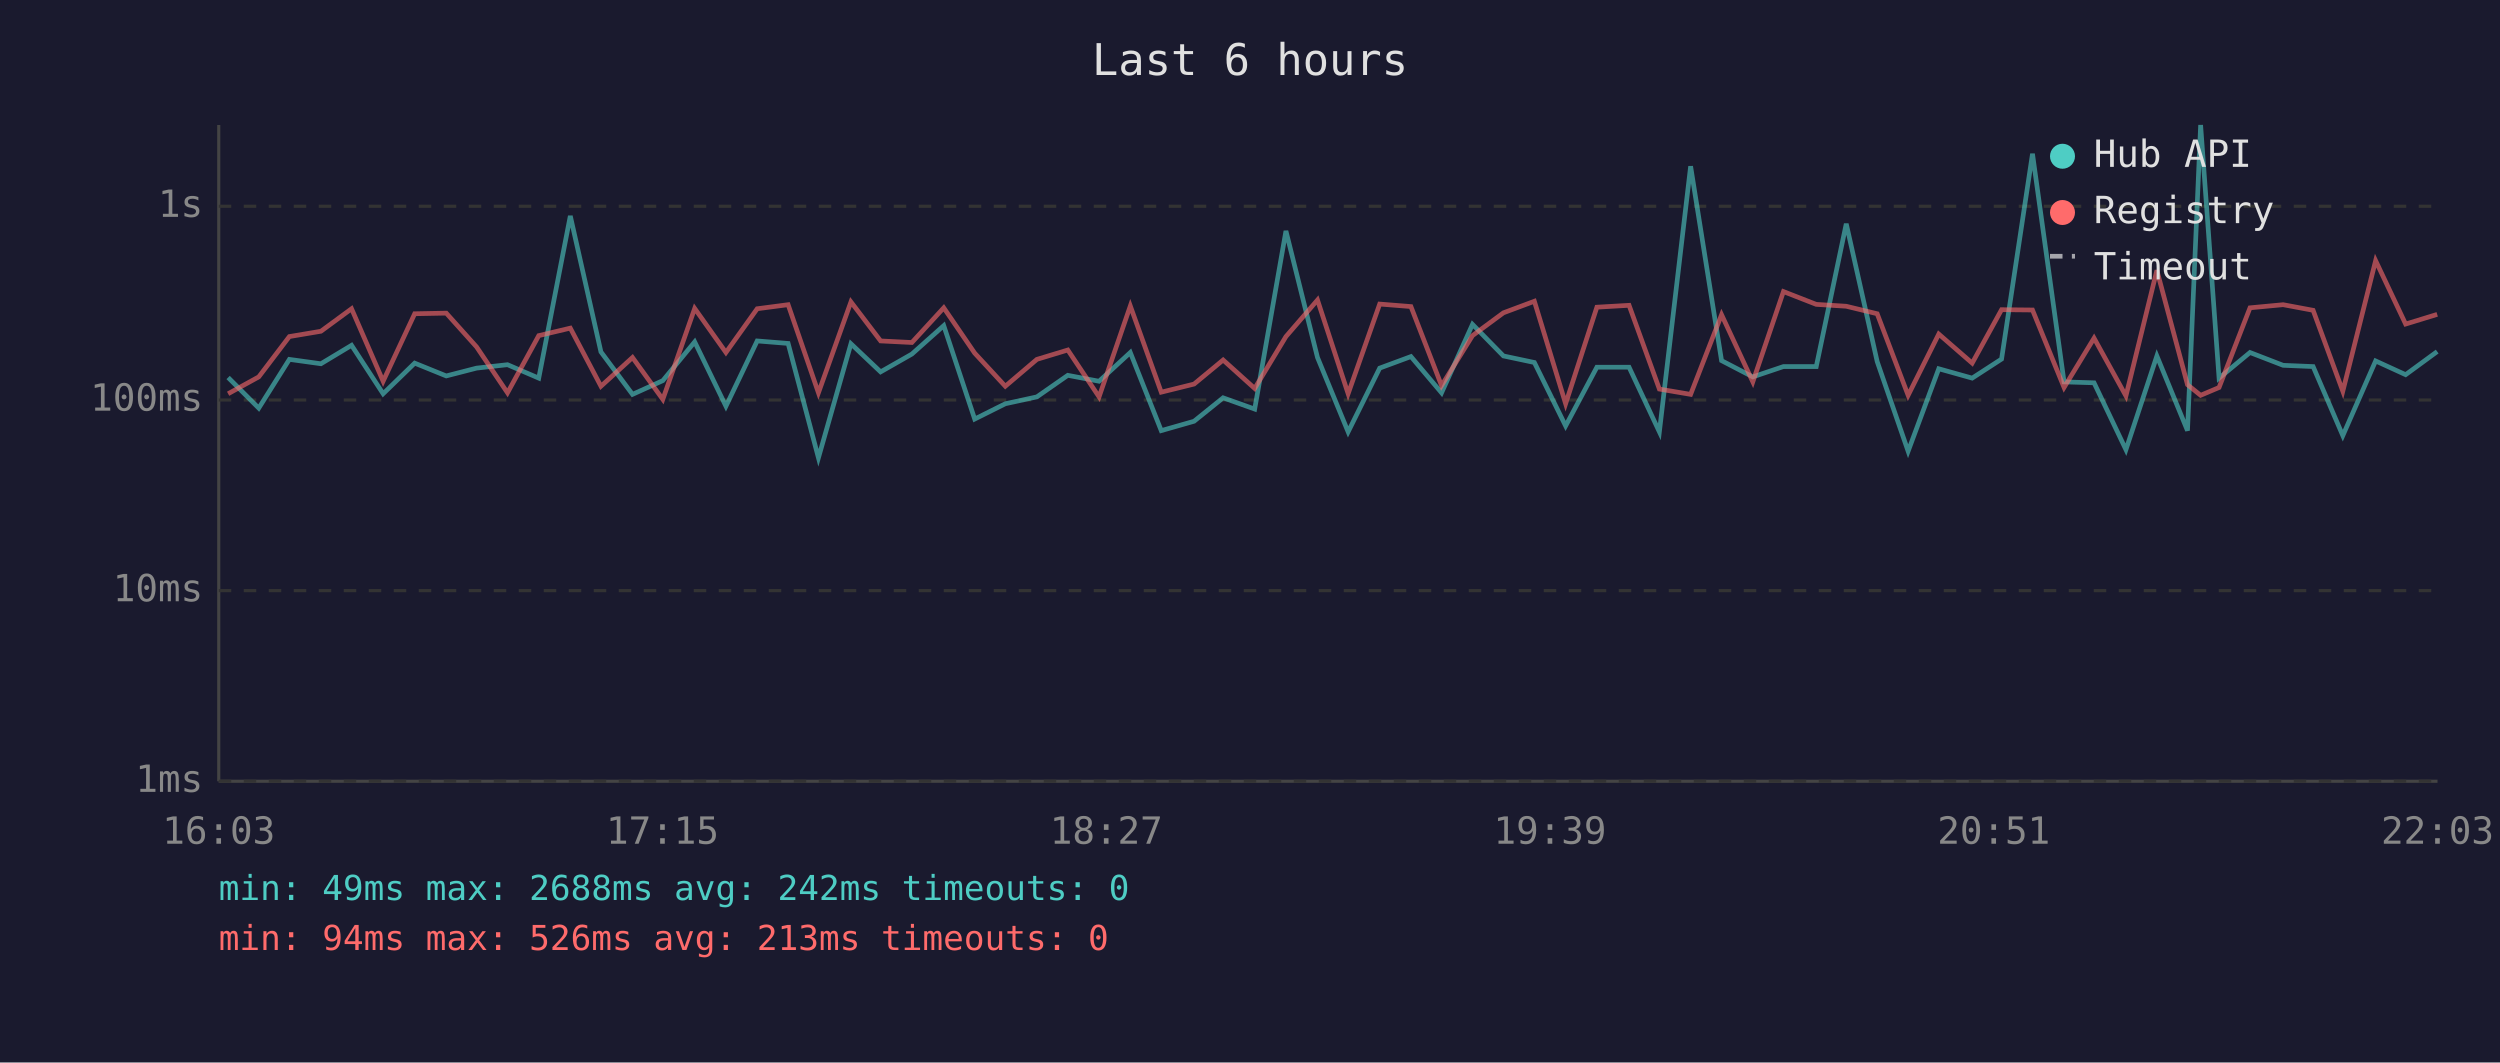
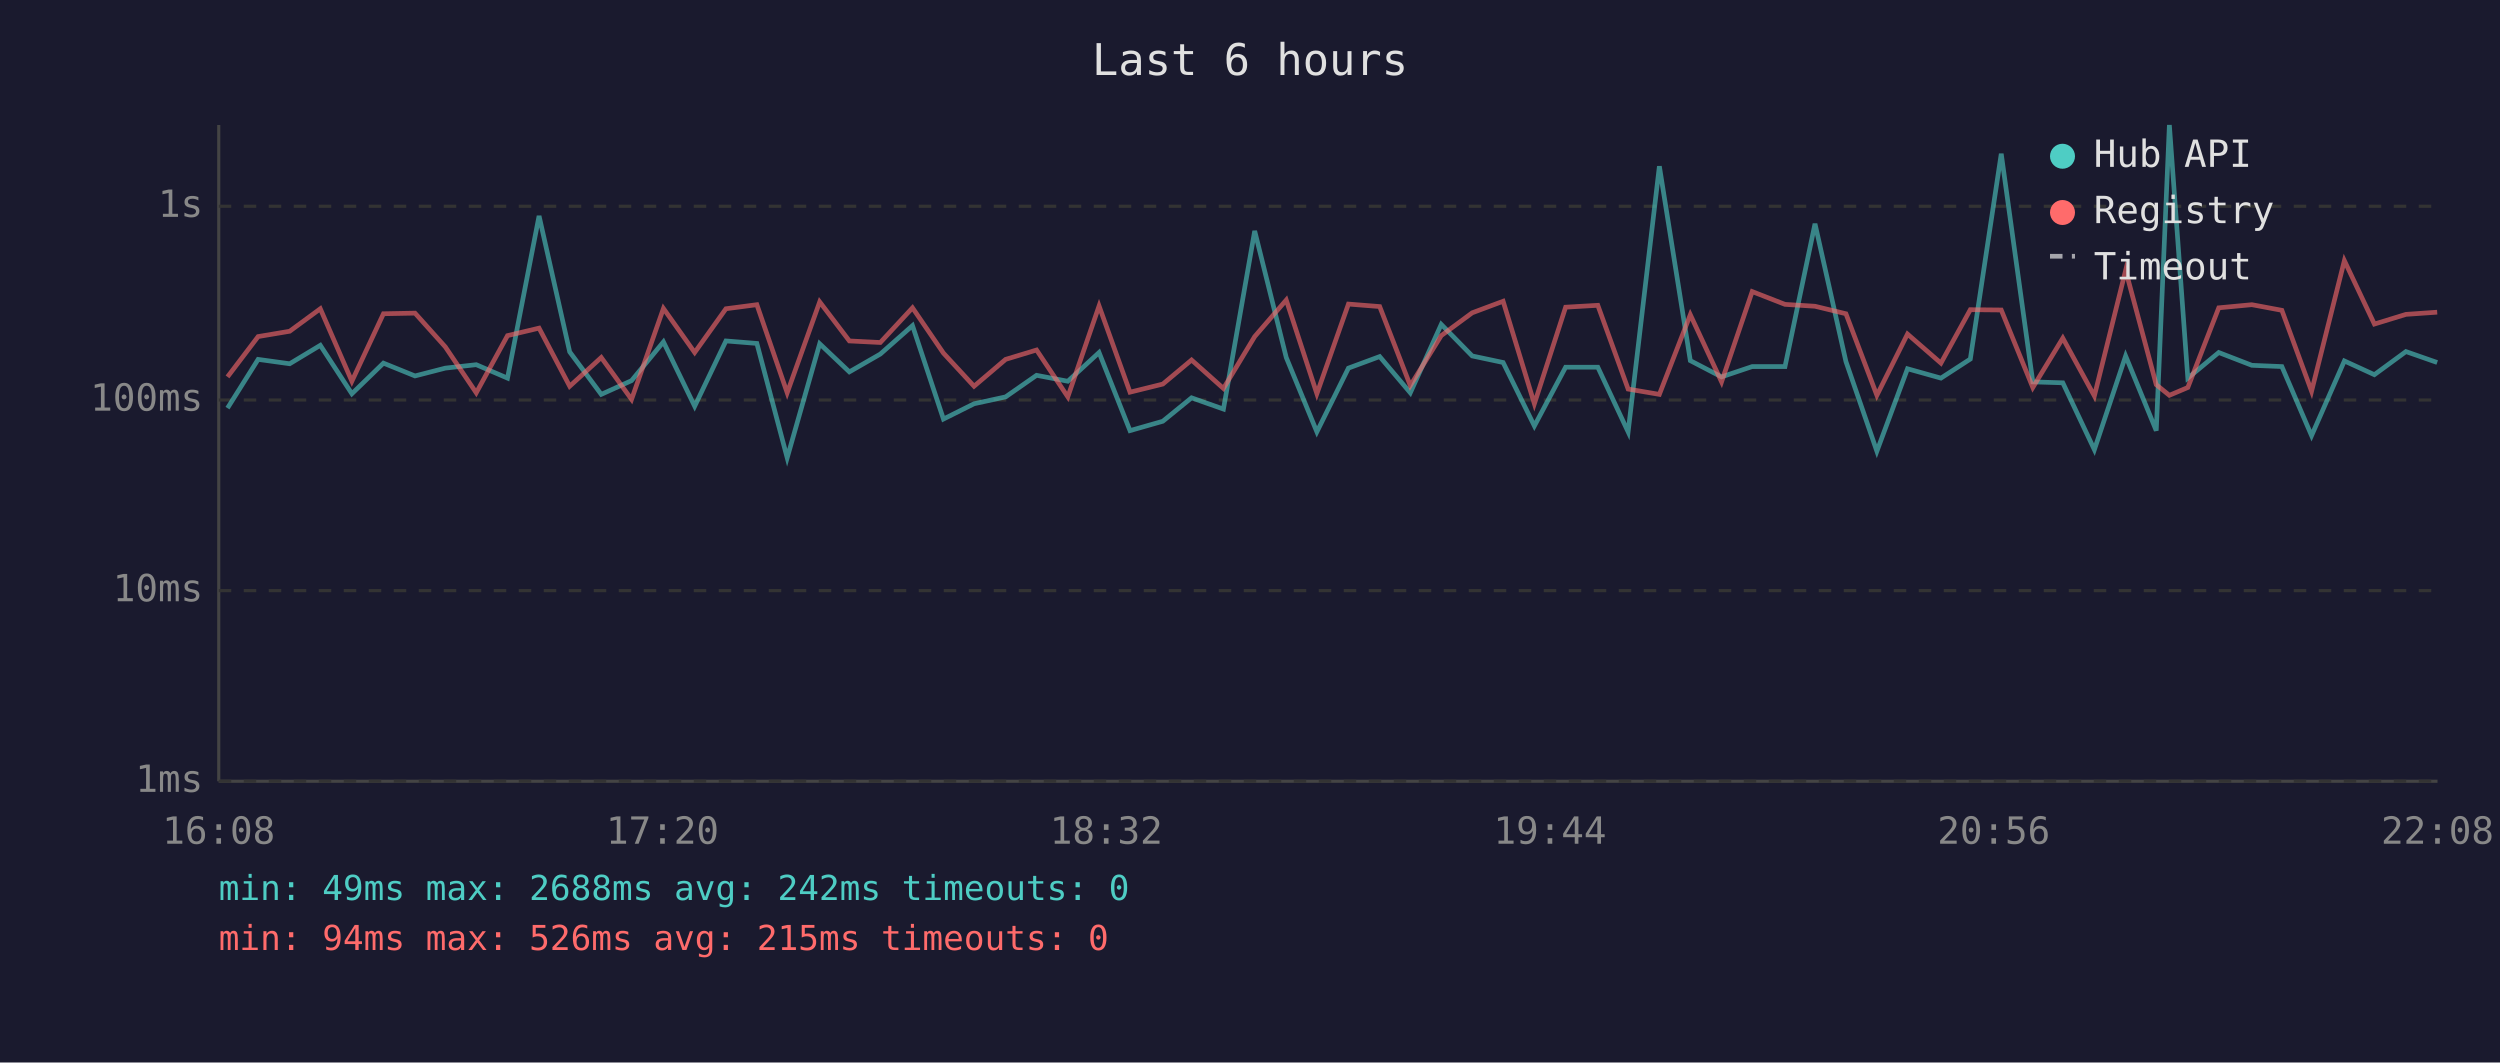
<svg xmlns="http://www.w3.org/2000/svg" viewBox="0 0 800 340" font-family="monospace" font-size="12">
  <rect width="800" height="340" fill="#1a1a2e" />
  <text x="400" y="24" fill="#e0e0e0" font-size="14" text-anchor="middle">Last 6 hours</text>
  <line x1="70" y1="40" x2="70" y2="250" stroke="#444" stroke-width="1" />
  <line x1="70" y1="250" x2="780" y2="250" stroke="#444" stroke-width="1" />
  <line x1="70" y1="250" x2="780" y2="250" stroke="#333" stroke-width="1" stroke-dasharray="4" />
  <text x="65" y="250" fill="#888" text-anchor="end" dominant-baseline="middle">1ms</text>
  <line x1="70" y1="189" x2="780" y2="189" stroke="#333" stroke-width="1" stroke-dasharray="4" />
  <text x="65" y="189" fill="#888" text-anchor="end" dominant-baseline="middle">10ms</text>
  <line x1="70" y1="128" x2="780" y2="128" stroke="#333" stroke-width="1" stroke-dasharray="4" />
  <text x="65" y="128" fill="#888" text-anchor="end" dominant-baseline="middle">100ms</text>
  <line x1="70" y1="66" x2="780" y2="66" stroke="#333" stroke-width="1" stroke-dasharray="4" />
  <text x="65" y="66" fill="#888" text-anchor="end" dominant-baseline="middle">1s</text>
-   <text x="70" y="270" fill="#888" text-anchor="middle">16:03</text>
-   <text x="212" y="270" fill="#888" text-anchor="middle">17:15</text>
-   <text x="354" y="270" fill="#888" text-anchor="middle">18:27</text>
-   <text x="496" y="270" fill="#888" text-anchor="middle">19:39</text>
-   <text x="638" y="270" fill="#888" text-anchor="middle">20:51</text>
-   <text x="780" y="270" fill="#888" text-anchor="middle">22:03</text>
-   <polyline points="73.0,120.8 82.8,130.6 92.6,115.0 102.7,116.4 112.5,110.5 122.6,126.0 132.7,116.2 142.8,120.3 152.5,117.8 162.4,116.7 172.4,121.0 182.5,69.1 192.3,112.6 202.4,126.2 212.1,121.8 222.3,109.4 232.3,130.0 242.3,109.1 252.2,109.9 261.9,146.5 272.3,110.0 281.8,119.0 291.8,113.3 302.0,104.2 311.9,134.1 321.7,129.2 331.8,127.0 341.7,120.1 351.7,122.0 361.7,112.8 371.6,137.8 382.1,134.8 391.4,127.3 401.5,130.9 411.5,73.9 421.6,114.4 431.4,138.2 441.5,117.8 451.5,114.1 461.3,125.7 471.2,103.8 481.1,113.9 491.0,116.0 501.0,136.3 511.0,117.5 521.3,117.5 531.0,138.2 541.0,53.2 550.9,115.4 560.9,120.6 570.7,117.3 581.2,117.3 590.8,71.6 600.7,115.7 610.6,144.4 620.4,118.0 631.1,121.0 640.5,114.9 650.4,49.2 660.5,122.2 670.1,122.5 680.3,143.9 690.2,113.9 700.0,137.8 704.2,40.0 710.1,121.0 720.0,112.8 730.6,116.9 740.2,117.3 749.7,139.4 760.2,115.5 769.8,119.9 779.9,112.5" fill="none" stroke="#4ecdc4" stroke-width="1.5" opacity="0.6" />
-   <polyline points="73.0,126.0 82.8,120.6 92.6,107.7 102.7,106.0 112.5,98.8 122.6,122.0 132.7,100.4 142.8,100.2 152.5,111.0 162.4,125.7 172.4,107.4 182.5,105.0 192.3,123.6 202.4,114.4 212.1,127.8 222.3,98.7 232.3,112.8 242.3,98.8 252.2,97.5 261.9,125.7 272.3,96.6 281.8,109.1 291.8,109.6 302.0,98.5 311.9,113.0 321.7,123.6 331.8,115.0 341.7,112.0 351.7,127.0 361.7,97.9 371.6,125.5 382.1,122.9 391.4,115.2 401.5,124.3 411.5,107.7 421.6,96.0 431.4,126.0 441.5,97.3 451.5,98.1 461.3,123.4 471.2,107.4 481.1,100.1 491.0,96.4 501.0,129.2 511.0,98.3 521.3,97.7 531.0,124.5 541.0,126.2 550.9,100.7 560.9,122.2 570.7,93.3 581.2,97.4 590.8,98.0 600.7,100.4 610.6,126.5 620.4,106.9 631.1,116.2 640.5,99.1 650.4,99.2 660.5,124.0 670.1,108.2 680.3,126.7 690.2,86.5 700.0,123.1 704.2,126.5 710.1,124.0 720.0,98.5 730.6,97.5 740.2,99.3 749.7,125.2 760.2,83.4 769.8,103.7 779.9,100.6" fill="none" stroke="#ff6b6b" stroke-width="1.5" opacity="0.6" />
+   <text x="70" y="270" fill="#888" text-anchor="middle">16:08</text>
+   <text x="212" y="270" fill="#888" text-anchor="middle">17:20</text>
+   <text x="354" y="270" fill="#888" text-anchor="middle">18:32</text>
+   <text x="496" y="270" fill="#888" text-anchor="middle">19:44</text>
+   <text x="638" y="270" fill="#888" text-anchor="middle">20:56</text>
+   <text x="780" y="270" fill="#888" text-anchor="middle">22:08</text>
+   <polyline points="72.8,130.6 82.6,115.0 92.7,116.4 102.5,110.5 112.6,126.0 122.7,116.2 132.8,120.3 142.5,117.8 152.4,116.7 162.4,121.0 172.5,69.1 182.3,112.6 192.4,126.2 202.1,121.8 212.3,109.4 222.3,130.0 232.3,109.1 242.2,109.9 251.9,146.5 262.3,110.0 271.8,119.0 281.7,113.3 292.0,104.2 301.9,134.1 311.7,129.2 321.8,127.0 331.7,120.1 341.7,122.0 351.7,112.8 361.6,137.8 372.1,134.8 381.3,127.3 391.5,130.9 401.5,73.9 411.6,114.4 421.4,138.2 431.5,117.8 441.5,114.1 451.3,125.7 461.2,103.8 471.1,113.9 481.0,116.0 491.0,136.3 501.0,117.5 511.3,117.5 521.0,138.2 531.0,53.2 540.9,115.4 550.9,120.6 560.7,117.3 571.2,117.3 580.8,71.6 590.7,115.7 600.6,144.4 610.4,118.0 621.1,121.0 630.5,114.9 640.4,49.2 650.5,122.2 660.1,122.5 670.2,143.9 680.2,113.9 690.0,137.8 694.2,40.0 700.1,121.0 710.0,112.8 720.6,116.9 730.2,117.3 739.7,139.4 750.2,115.5 759.8,119.9 769.9,112.5 779.9,116.0" fill="none" stroke="#4ecdc4" stroke-width="1.5" opacity="0.6" />
+   <polyline points="72.8,120.6 82.6,107.7 92.7,106.0 102.5,98.8 112.6,122.0 122.7,100.4 132.8,100.2 142.5,111.0 152.4,125.7 162.4,107.4 172.5,105.0 182.3,123.6 192.4,114.4 202.1,127.8 212.3,98.7 222.3,112.8 232.3,98.8 242.2,97.5 251.9,125.7 262.3,96.6 271.8,109.1 281.7,109.6 292.0,98.5 301.9,113.0 311.7,123.6 321.8,115.0 331.7,112.0 341.7,127.0 351.7,97.9 361.6,125.5 372.1,122.9 381.3,115.2 391.5,124.3 401.5,107.7 411.6,96.0 421.4,126.0 431.5,97.3 441.5,98.1 451.3,123.4 461.2,107.4 471.1,100.1 481.0,96.4 491.0,129.2 501.0,98.3 511.3,97.7 521.0,124.5 531.0,126.2 540.9,100.7 550.9,122.2 560.7,93.3 571.2,97.4 580.8,98.0 590.7,100.4 600.6,126.5 610.4,106.9 621.1,116.2 630.5,99.1 640.4,99.2 650.5,124.0 660.1,108.2 670.2,126.7 680.2,86.5 690.0,123.1 694.2,126.5 700.1,124.0 710.0,98.5 720.6,97.5 730.2,99.3 739.7,125.2 750.2,83.4 759.8,103.7 769.9,100.6 779.9,99.9" fill="none" stroke="#ff6b6b" stroke-width="1.5" opacity="0.6" />
  <circle cx="660" cy="50" r="4" fill="#4ecdc4" />
  <text x="670" y="50" fill="#e0e0e0" dominant-baseline="middle">Hub API</text>
  <circle cx="660" cy="68" r="4" fill="#ff6b6b" />
  <text x="670" y="68" fill="#e0e0e0" dominant-baseline="middle">Registry</text>
  <line x1="656" y1="82" x2="664" y2="82" stroke="#e0e0e0" stroke-width="1.5" stroke-dasharray="4,3" opacity="0.7" />
  <text x="670" y="86" fill="#e0e0e0" dominant-baseline="middle">Timeout</text>
  <text x="70" y="288" fill="#4ecdc4" font-size="11">min: 49ms  max: 2688ms  avg: 242ms  timeouts: 0</text>
-   <text x="70" y="304" fill="#ff6b6b" font-size="11">min: 94ms  max: 526ms  avg: 213ms  timeouts: 0</text>
+   <text x="70" y="304" fill="#ff6b6b" font-size="11">min: 94ms  max: 526ms  avg: 215ms  timeouts: 0</text>
</svg>
